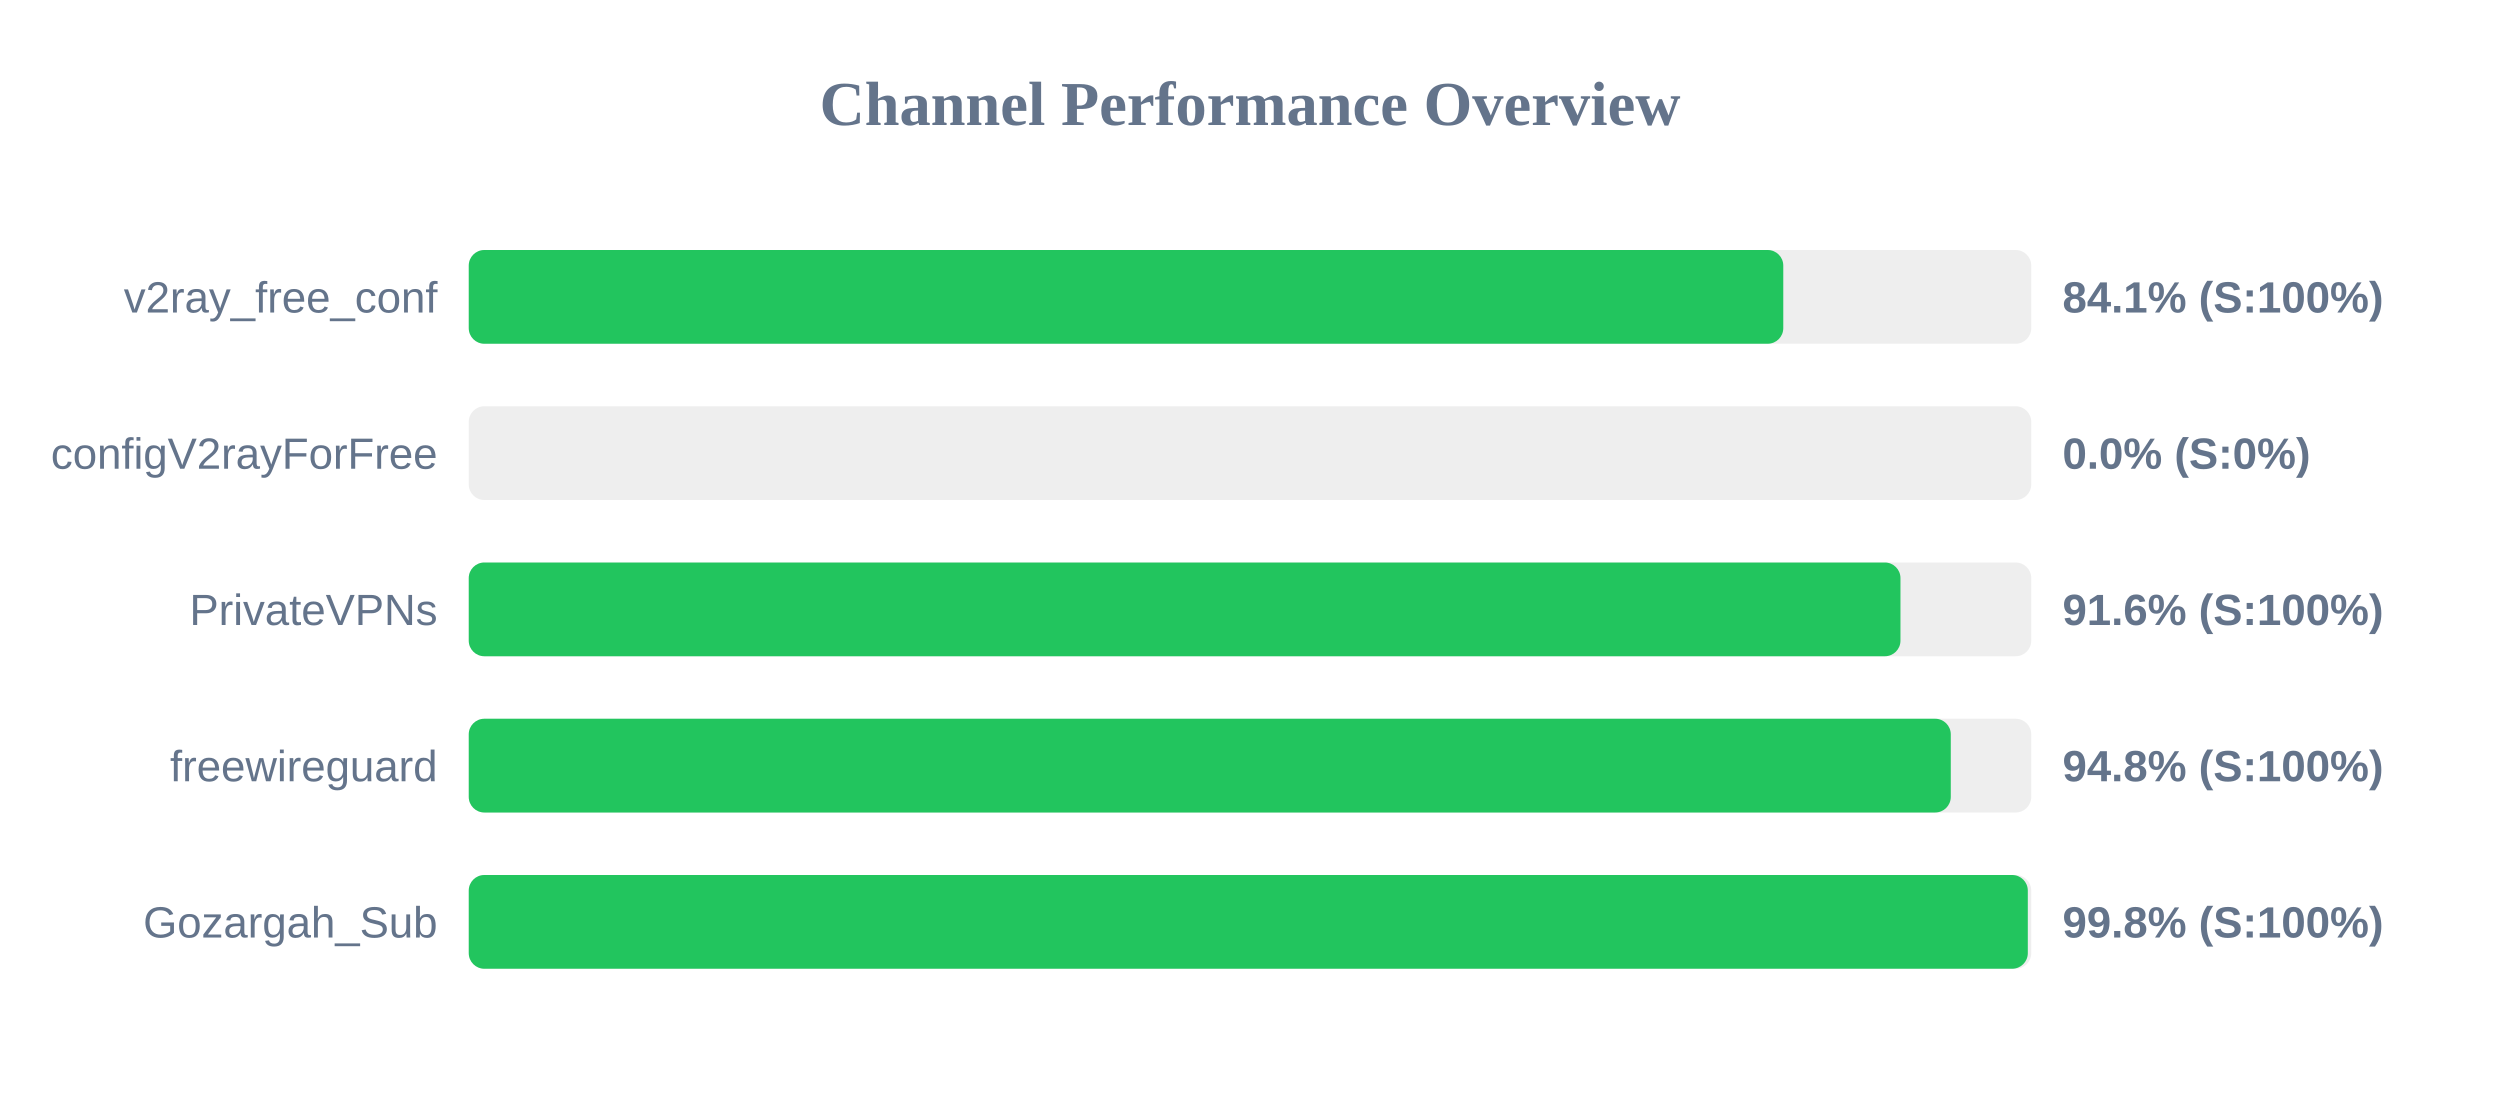
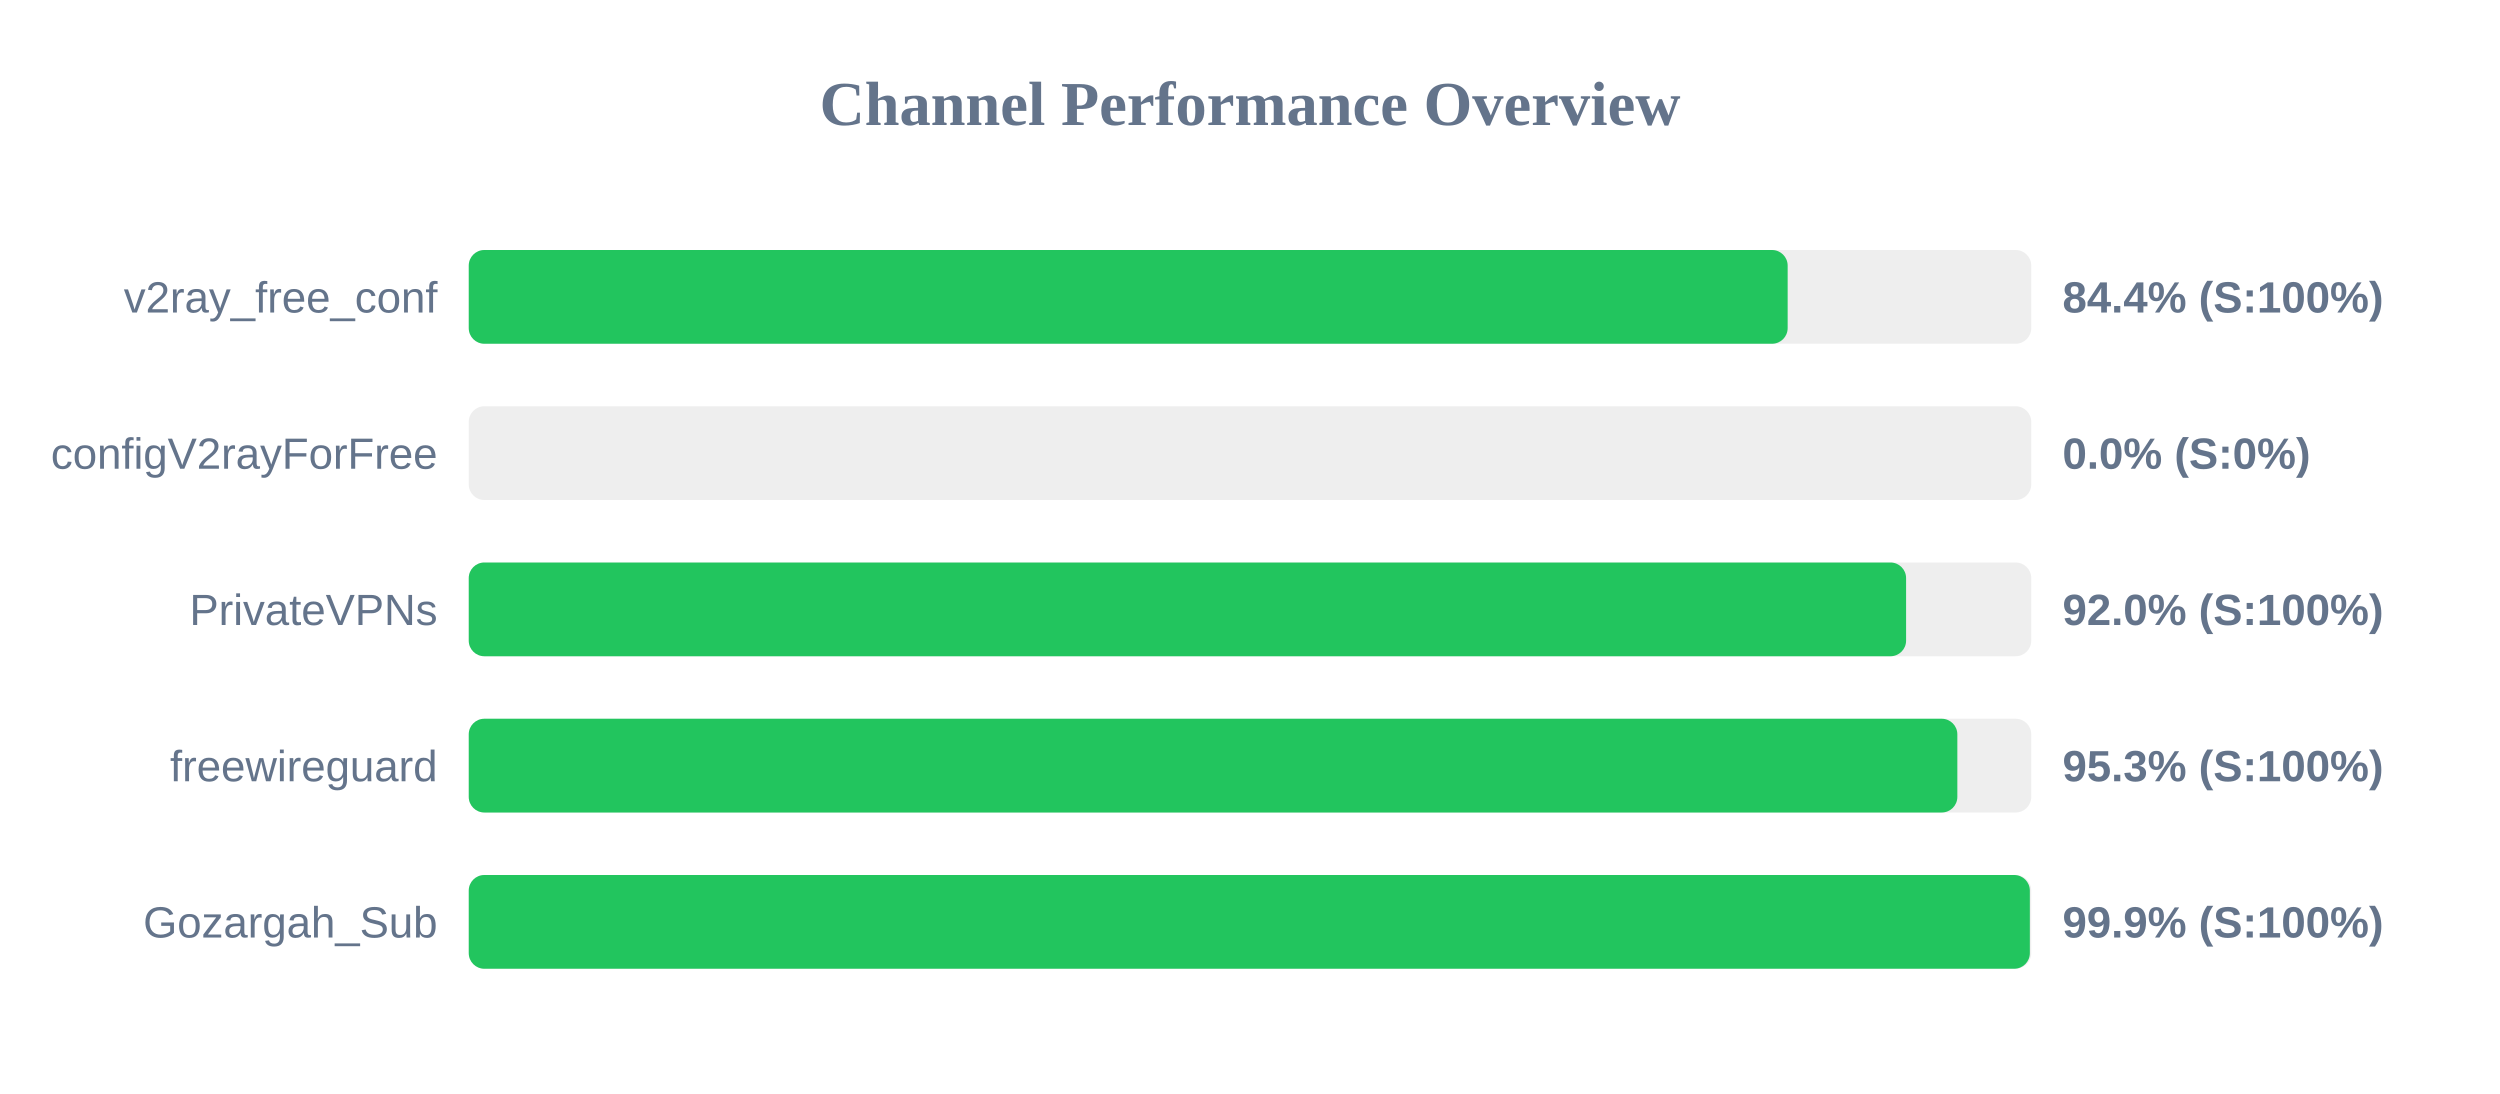
<svg xmlns="http://www.w3.org/2000/svg" width="800" height="350" version="1.1">
  <style>
        .row { font: 14px Arial; fill: #64748b; }
        .score { font: bold 14px Arial; fill: #64748b; }
    </style>
  <text x="400" y="40" text-anchor="middle" font-size="20px" font-weight="bold" fill="#64748b">Channel Performance Overview</text>
  <rect x="150" y="80" width="500" height="30" fill="#eee" rx="5" />
-   <rect x="150" y="80" width="420.65" height="30" fill="#22c55e" rx="5" />
+   <rect x="150" y="80" width="422.05" height="30" fill="#22c55e" rx="5" />
  <text x="140" y="100" text-anchor="end" class="row">v2ray_free_conf</text>
-   <text x="660" y="100" text-anchor="start" class="score">84.1% (S:100%)</text>
+   <text x="660" y="100" text-anchor="start" class="score">84.4% (S:100%)</text>
  <rect x="150" y="130" width="500" height="30" fill="#eee" rx="5" />
  <rect x="150" y="130" width="0.0" height="30" fill="#ef4444" rx="5" />
  <text x="140" y="150" text-anchor="end" class="row">configV2rayForFree</text>
  <text x="660" y="150" text-anchor="start" class="score">0.0% (S:0%)</text>
  <rect x="150" y="180" width="500" height="30" fill="#eee" rx="5" />
-   <rect x="150" y="180" width="458.15" height="30" fill="#22c55e" rx="5" />
+   <rect x="150" y="180" width="459.95" height="30" fill="#22c55e" rx="5" />
  <text x="140" y="200" text-anchor="end" class="row">PrivateVPNs</text>
-   <text x="660" y="200" text-anchor="start" class="score">91.6% (S:100%)</text>
+   <text x="660" y="200" text-anchor="start" class="score">92.0% (S:100%)</text>
  <rect x="150" y="230" width="500" height="30" fill="#eee" rx="5" />
-   <rect x="150" y="230" width="474.25" height="30" fill="#22c55e" rx="5" />
+   <rect x="150" y="230" width="476.35" height="30" fill="#22c55e" rx="5" />
  <text x="140" y="250" text-anchor="end" class="row">freewireguard</text>
-   <text x="660" y="250" text-anchor="start" class="score">94.8% (S:100%)</text>
+   <text x="660" y="250" text-anchor="start" class="score">95.3% (S:100%)</text>
  <rect x="150" y="280" width="500" height="30" fill="#eee" rx="5" />
-   <rect x="150" y="280" width="498.9" height="30" fill="#22c55e" rx="5" />
+   <rect x="150" y="280" width="499.55" height="30" fill="#22c55e" rx="5" />
  <text x="140" y="300" text-anchor="end" class="row">Gozargah_Sub</text>
-   <text x="660" y="300" text-anchor="start" class="score">99.8% (S:100%)</text>
+   <text x="660" y="300" text-anchor="start" class="score">99.9% (S:100%)</text>
</svg>
